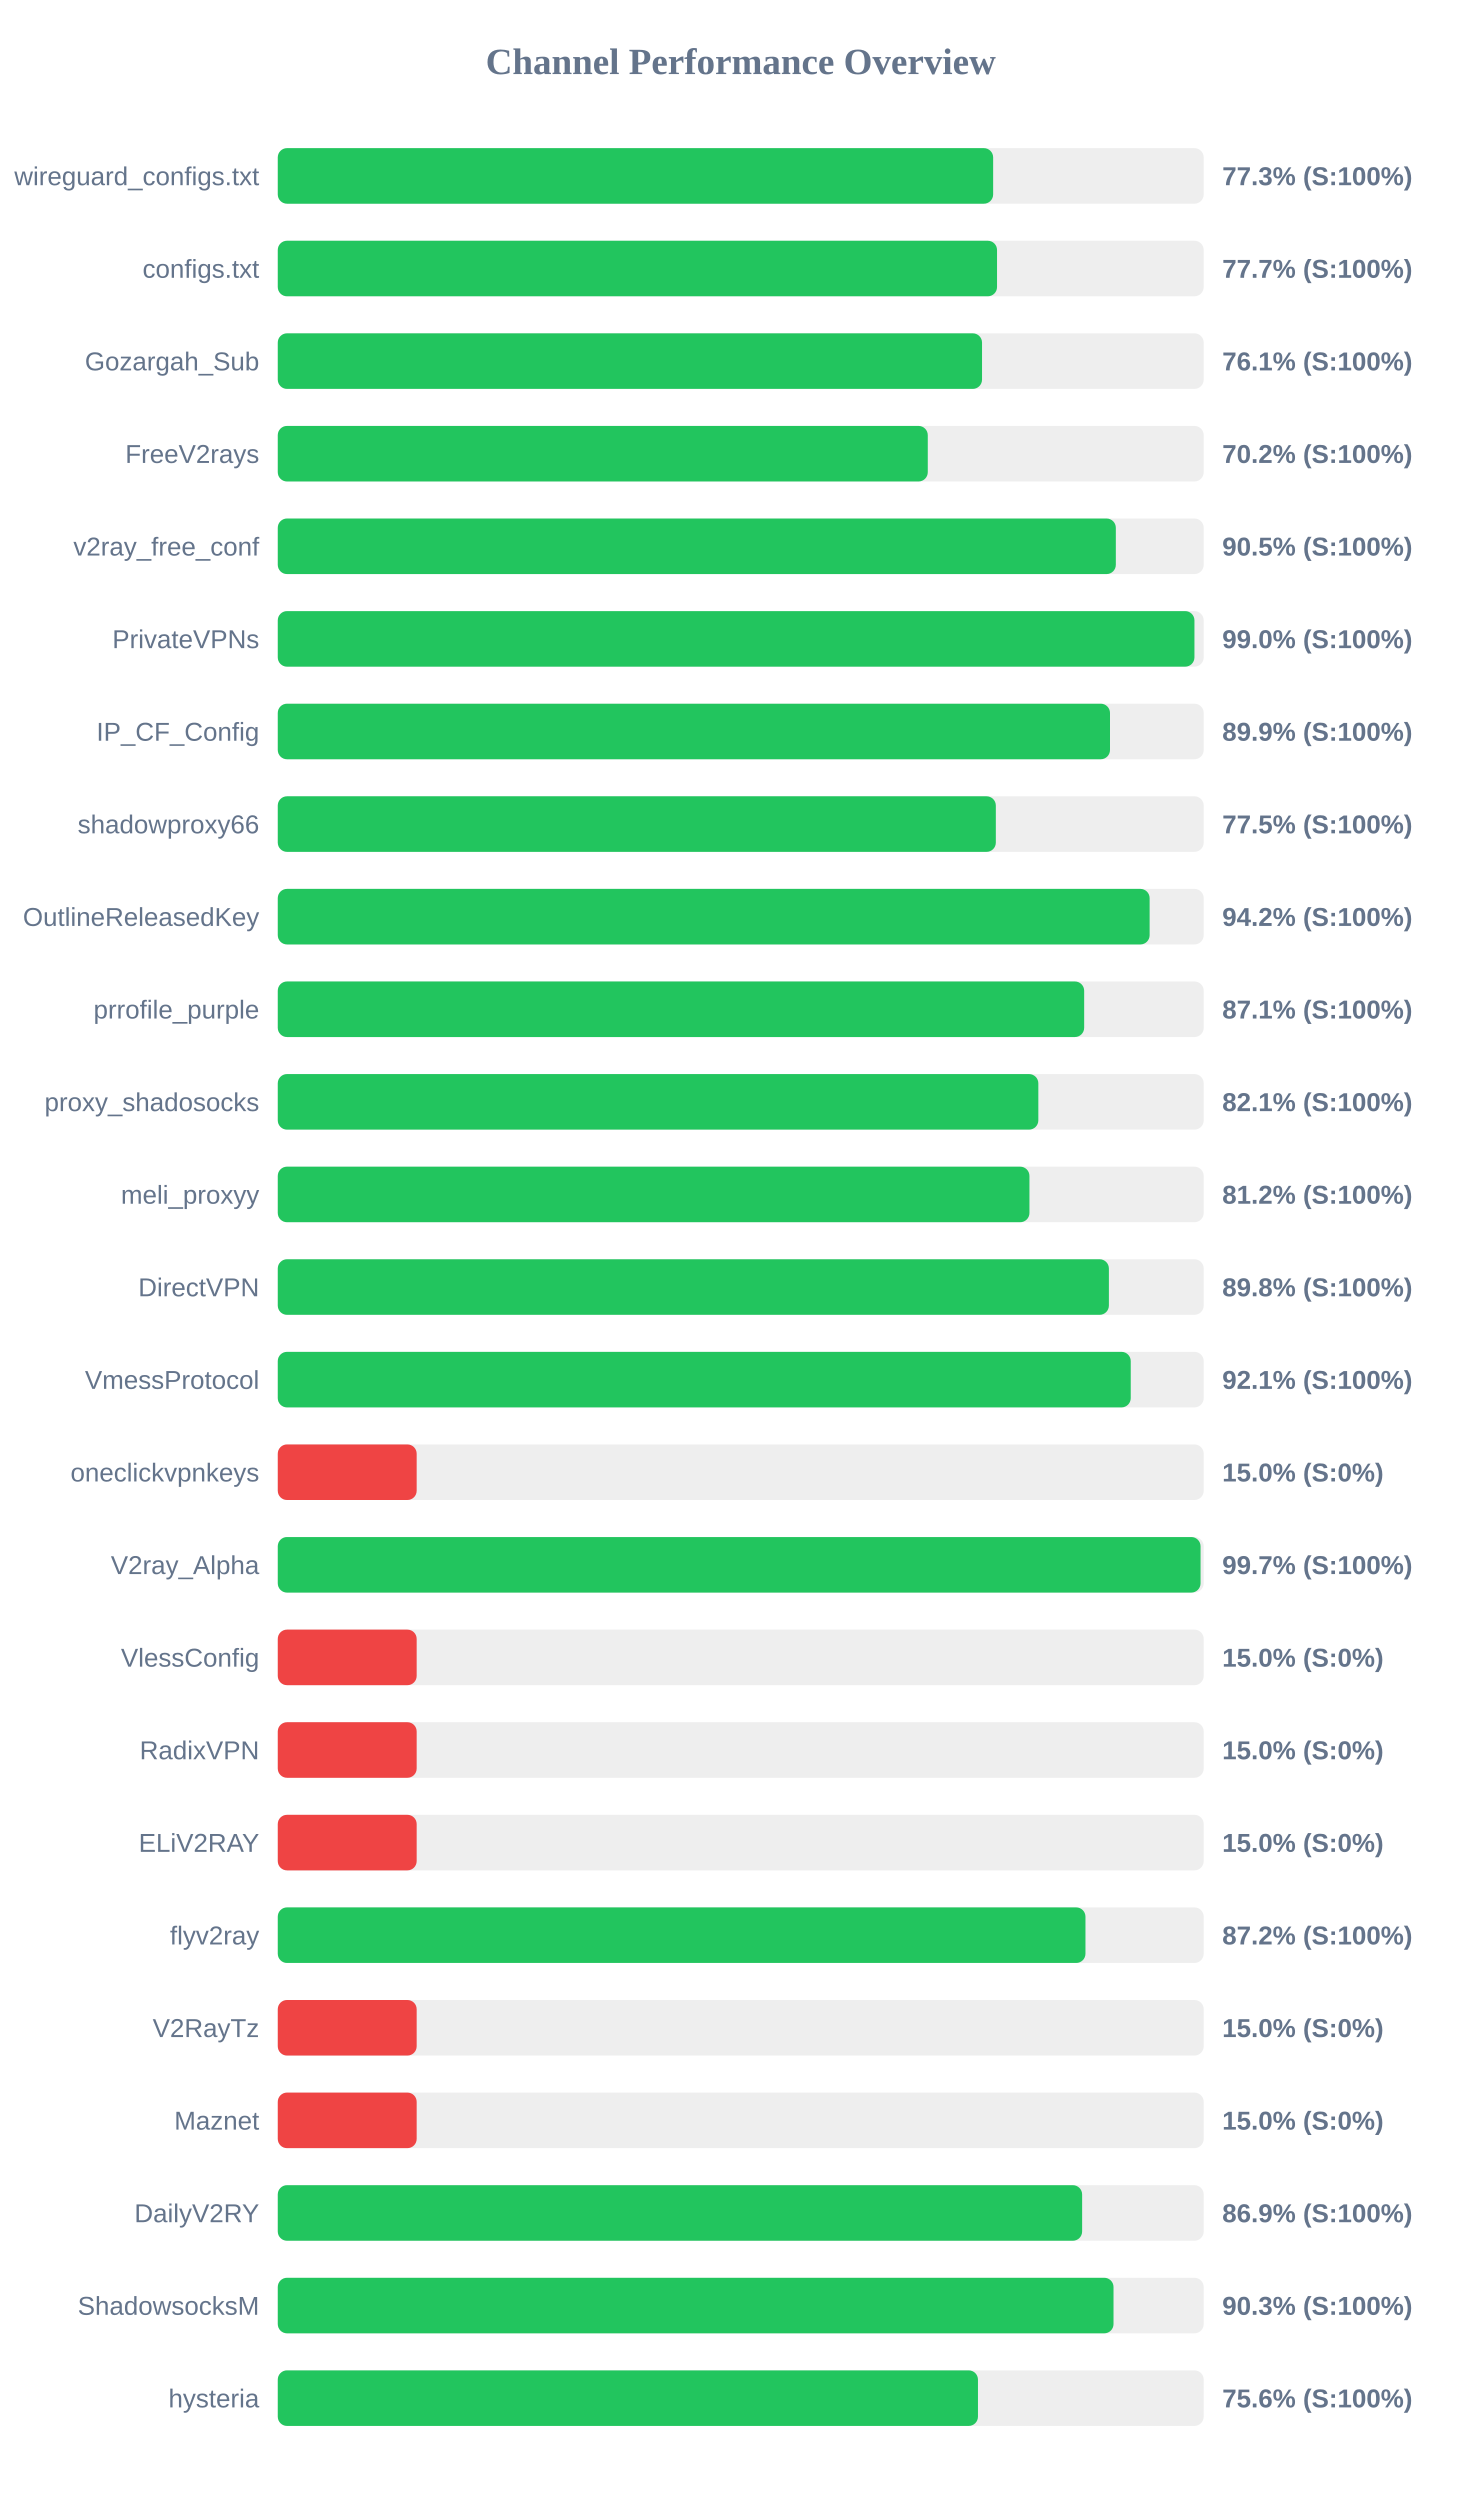
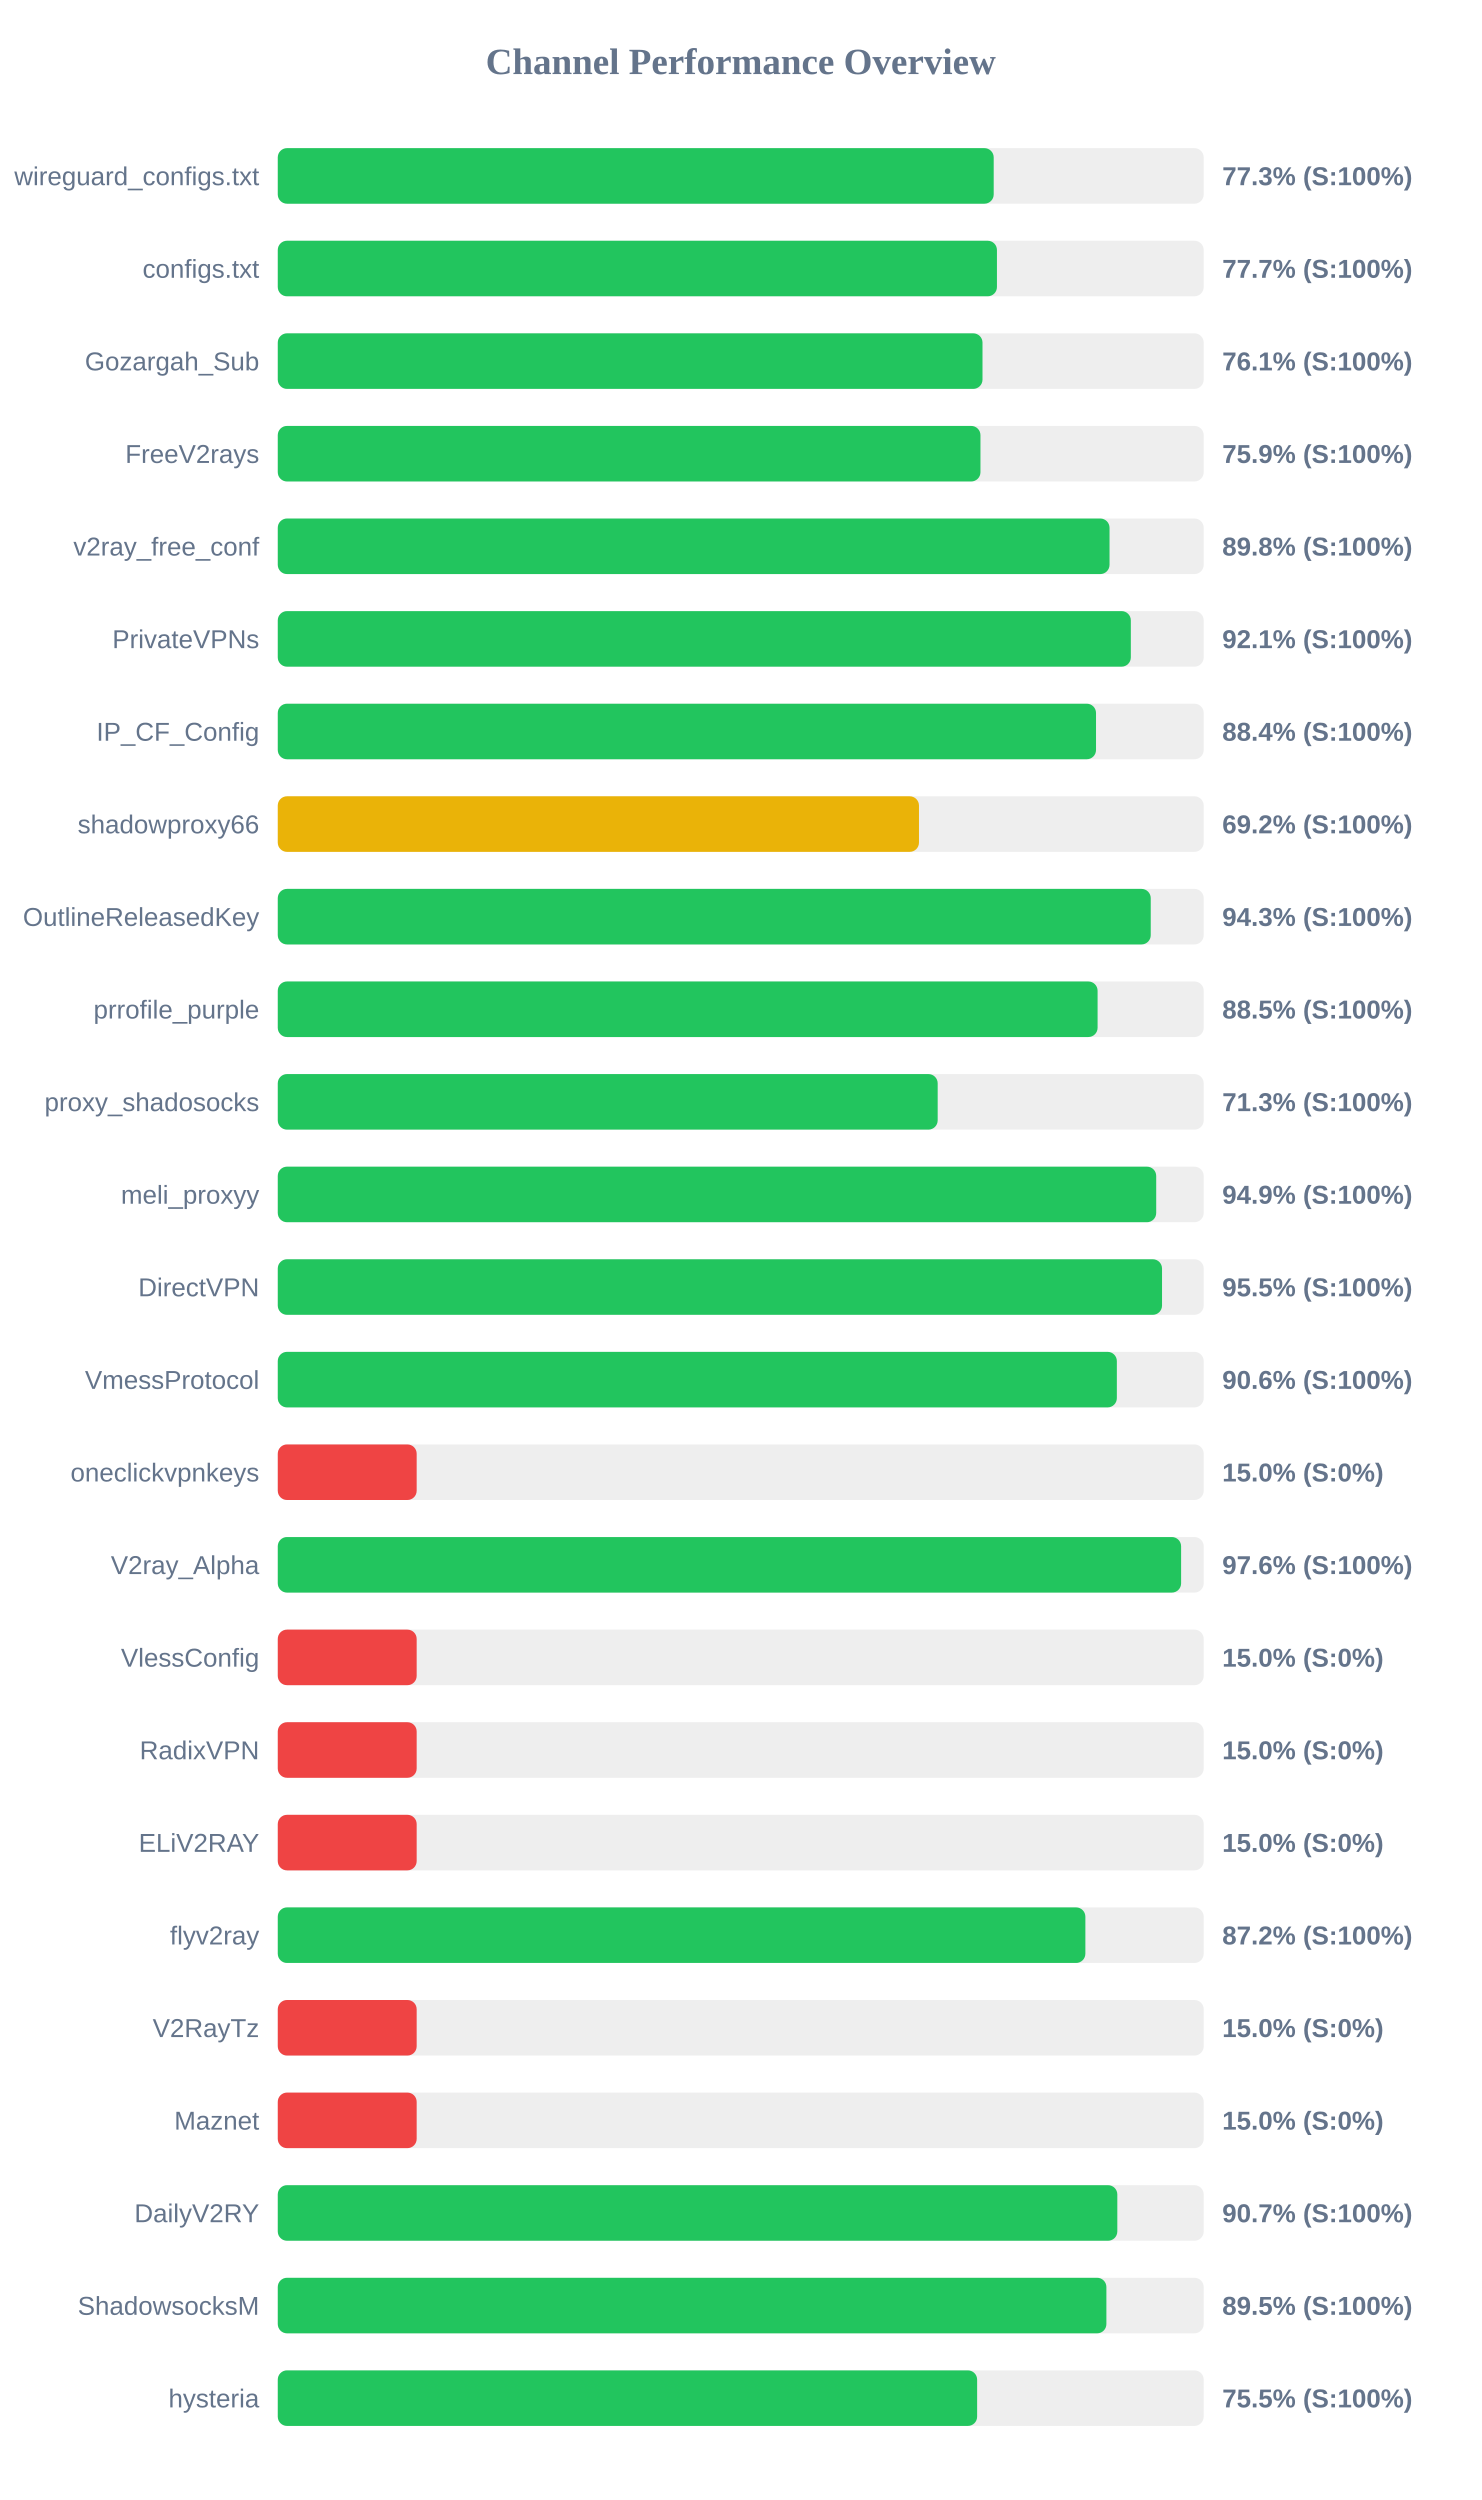
<svg xmlns="http://www.w3.org/2000/svg" width="800" height="1350" version="1.1">
  <style>
        .row { font: 14px Arial; fill: #64748b; }
        .score { font: bold 14px Arial; fill: #64748b; }
    </style>
  <text x="400" y="40" text-anchor="middle" font-size="20px" font-weight="bold" fill="#64748b">Channel Performance Overview</text>
  <rect x="150" y="80" width="500" height="30" fill="#eee" rx="5" />
-   <rect x="150" y="80" width="386.3" height="30" fill="#22c55e" rx="5" />
+   <rect x="150" y="80" width="386.6" height="30" fill="#22c55e" rx="5" />
  <text x="140" y="100" text-anchor="end" class="row">wireguard_configs.txt</text>
  <text x="660" y="100" text-anchor="start" class="score">77.3% (S:100%)</text>
  <rect x="150" y="130" width="500" height="30" fill="#eee" rx="5" />
-   <rect x="150" y="130" width="388.4" height="30" fill="#22c55e" rx="5" />
+   <rect x="150" y="130" width="388.35" height="30" fill="#22c55e" rx="5" />
  <text x="140" y="150" text-anchor="end" class="row">configs.txt</text>
  <text x="660" y="150" text-anchor="start" class="score">77.7% (S:100%)</text>
  <rect x="150" y="180" width="500" height="30" fill="#eee" rx="5" />
-   <rect x="150" y="180" width="380.3" height="30" fill="#22c55e" rx="5" />
+   <rect x="150" y="180" width="380.55" height="30" fill="#22c55e" rx="5" />
  <text x="140" y="200" text-anchor="end" class="row">Gozargah_Sub</text>
  <text x="660" y="200" text-anchor="start" class="score">76.1% (S:100%)</text>
  <rect x="150" y="230" width="500" height="30" fill="#eee" rx="5" />
-   <rect x="150" y="230" width="351.0" height="30" fill="#22c55e" rx="5" />
+   <rect x="150" y="230" width="379.45" height="30" fill="#22c55e" rx="5" />
  <text x="140" y="250" text-anchor="end" class="row">FreeV2rays</text>
-   <text x="660" y="250" text-anchor="start" class="score">70.2% (S:100%)</text>
+   <text x="660" y="250" text-anchor="start" class="score">75.9% (S:100%)</text>
  <rect x="150" y="280" width="500" height="30" fill="#eee" rx="5" />
-   <rect x="150" y="280" width="452.55" height="30" fill="#22c55e" rx="5" />
+   <rect x="150" y="280" width="449.15" height="30" fill="#22c55e" rx="5" />
  <text x="140" y="300" text-anchor="end" class="row">v2ray_free_conf</text>
-   <text x="660" y="300" text-anchor="start" class="score">90.5% (S:100%)</text>
+   <text x="660" y="300" text-anchor="start" class="score">89.8% (S:100%)</text>
  <rect x="150" y="330" width="500" height="30" fill="#eee" rx="5" />
-   <rect x="150" y="330" width="495.0" height="30" fill="#22c55e" rx="5" />
+   <rect x="150" y="330" width="460.65" height="30" fill="#22c55e" rx="5" />
  <text x="140" y="350" text-anchor="end" class="row">PrivateVPNs</text>
-   <text x="660" y="350" text-anchor="start" class="score">99.0% (S:100%)</text>
+   <text x="660" y="350" text-anchor="start" class="score">92.1% (S:100%)</text>
  <rect x="150" y="380" width="500" height="30" fill="#eee" rx="5" />
-   <rect x="150" y="380" width="449.4" height="30" fill="#22c55e" rx="5" />
+   <rect x="150" y="380" width="441.85" height="30" fill="#22c55e" rx="5" />
  <text x="140" y="400" text-anchor="end" class="row">IP_CF_Config</text>
-   <text x="660" y="400" text-anchor="start" class="score">89.9% (S:100%)</text>
+   <text x="660" y="400" text-anchor="start" class="score">88.4% (S:100%)</text>
  <rect x="150" y="430" width="500" height="30" fill="#eee" rx="5" />
-   <rect x="150" y="430" width="387.75" height="30" fill="#22c55e" rx="5" />
+   <rect x="150" y="430" width="346.25" height="30" fill="#eab308" rx="5" />
  <text x="140" y="450" text-anchor="end" class="row">shadowproxy66</text>
-   <text x="660" y="450" text-anchor="start" class="score">77.5% (S:100%)</text>
+   <text x="660" y="450" text-anchor="start" class="score">69.2% (S:100%)</text>
  <rect x="150" y="480" width="500" height="30" fill="#eee" rx="5" />
-   <rect x="150" y="480" width="470.8" height="30" fill="#22c55e" rx="5" />
+   <rect x="150" y="480" width="471.4" height="30" fill="#22c55e" rx="5" />
  <text x="140" y="500" text-anchor="end" class="row">OutlineReleasedKey</text>
-   <text x="660" y="500" text-anchor="start" class="score">94.2% (S:100%)</text>
+   <text x="660" y="500" text-anchor="start" class="score">94.3% (S:100%)</text>
  <rect x="150" y="530" width="500" height="30" fill="#eee" rx="5" />
-   <rect x="150" y="530" width="435.45" height="30" fill="#22c55e" rx="5" />
+   <rect x="150" y="530" width="442.7" height="30" fill="#22c55e" rx="5" />
  <text x="140" y="550" text-anchor="end" class="row">prrofile_purple</text>
-   <text x="660" y="550" text-anchor="start" class="score">87.1% (S:100%)</text>
+   <text x="660" y="550" text-anchor="start" class="score">88.5% (S:100%)</text>
  <rect x="150" y="580" width="500" height="30" fill="#eee" rx="5" />
-   <rect x="150" y="580" width="410.7" height="30" fill="#22c55e" rx="5" />
+   <rect x="150" y="580" width="356.35" height="30" fill="#22c55e" rx="5" />
  <text x="140" y="600" text-anchor="end" class="row">proxy_shadosocks</text>
-   <text x="660" y="600" text-anchor="start" class="score">82.1% (S:100%)</text>
+   <text x="660" y="600" text-anchor="start" class="score">71.3% (S:100%)</text>
  <rect x="150" y="630" width="500" height="30" fill="#eee" rx="5" />
-   <rect x="150" y="630" width="405.9" height="30" fill="#22c55e" rx="5" />
+   <rect x="150" y="630" width="474.35" height="30" fill="#22c55e" rx="5" />
  <text x="140" y="650" text-anchor="end" class="row">meli_proxyy</text>
-   <text x="660" y="650" text-anchor="start" class="score">81.2% (S:100%)</text>
+   <text x="660" y="650" text-anchor="start" class="score">94.9% (S:100%)</text>
  <rect x="150" y="680" width="500" height="30" fill="#eee" rx="5" />
-   <rect x="150" y="680" width="448.8" height="30" fill="#22c55e" rx="5" />
+   <rect x="150" y="680" width="477.5" height="30" fill="#22c55e" rx="5" />
  <text x="140" y="700" text-anchor="end" class="row">DirectVPN</text>
-   <text x="660" y="700" text-anchor="start" class="score">89.8% (S:100%)</text>
+   <text x="660" y="700" text-anchor="start" class="score">95.5% (S:100%)</text>
  <rect x="150" y="730" width="500" height="30" fill="#eee" rx="5" />
-   <rect x="150" y="730" width="460.6" height="30" fill="#22c55e" rx="5" />
+   <rect x="150" y="730" width="453.1" height="30" fill="#22c55e" rx="5" />
  <text x="140" y="750" text-anchor="end" class="row">VmessProtocol</text>
-   <text x="660" y="750" text-anchor="start" class="score">92.1% (S:100%)</text>
+   <text x="660" y="750" text-anchor="start" class="score">90.6% (S:100%)</text>
  <rect x="150" y="780" width="500" height="30" fill="#eee" rx="5" />
  <rect x="150" y="780" width="75.0" height="30" fill="#ef4444" rx="5" />
  <text x="140" y="800" text-anchor="end" class="row">oneclickvpnkeys</text>
  <text x="660" y="800" text-anchor="start" class="score">15.0% (S:0%)</text>
  <rect x="150" y="830" width="500" height="30" fill="#eee" rx="5" />
-   <rect x="150" y="830" width="498.3" height="30" fill="#22c55e" rx="5" />
+   <rect x="150" y="830" width="487.8" height="30" fill="#22c55e" rx="5" />
  <text x="140" y="850" text-anchor="end" class="row">V2ray_Alpha</text>
-   <text x="660" y="850" text-anchor="start" class="score">99.7% (S:100%)</text>
+   <text x="660" y="850" text-anchor="start" class="score">97.6% (S:100%)</text>
  <rect x="150" y="880" width="500" height="30" fill="#eee" rx="5" />
  <rect x="150" y="880" width="75.0" height="30" fill="#ef4444" rx="5" />
  <text x="140" y="900" text-anchor="end" class="row">VlessConfig</text>
  <text x="660" y="900" text-anchor="start" class="score">15.0% (S:0%)</text>
  <rect x="150" y="930" width="500" height="30" fill="#eee" rx="5" />
  <rect x="150" y="930" width="75.0" height="30" fill="#ef4444" rx="5" />
  <text x="140" y="950" text-anchor="end" class="row">RadixVPN</text>
  <text x="660" y="950" text-anchor="start" class="score">15.0% (S:0%)</text>
  <rect x="150" y="980" width="500" height="30" fill="#eee" rx="5" />
  <rect x="150" y="980" width="75.0" height="30" fill="#ef4444" rx="5" />
  <text x="140" y="1000" text-anchor="end" class="row">ELiV2RAY</text>
  <text x="660" y="1000" text-anchor="start" class="score">15.0% (S:0%)</text>
  <rect x="150" y="1030" width="500" height="30" fill="#eee" rx="5" />
-   <rect x="150" y="1030" width="436.15" height="30" fill="#22c55e" rx="5" />
+   <rect x="150" y="1030" width="436.1" height="30" fill="#22c55e" rx="5" />
  <text x="140" y="1050" text-anchor="end" class="row">flyv2ray</text>
  <text x="660" y="1050" text-anchor="start" class="score">87.2% (S:100%)</text>
  <rect x="150" y="1080" width="500" height="30" fill="#eee" rx="5" />
  <rect x="150" y="1080" width="75.0" height="30" fill="#ef4444" rx="5" />
  <text x="140" y="1100" text-anchor="end" class="row">V2RayTz</text>
  <text x="660" y="1100" text-anchor="start" class="score">15.0% (S:0%)</text>
  <rect x="150" y="1130" width="500" height="30" fill="#eee" rx="5" />
  <rect x="150" y="1130" width="75.0" height="30" fill="#ef4444" rx="5" />
  <text x="140" y="1150" text-anchor="end" class="row">Maznet</text>
  <text x="660" y="1150" text-anchor="start" class="score">15.0% (S:0%)</text>
  <rect x="150" y="1180" width="500" height="30" fill="#eee" rx="5" />
-   <rect x="150" y="1180" width="434.35" height="30" fill="#22c55e" rx="5" />
+   <rect x="150" y="1180" width="453.35" height="30" fill="#22c55e" rx="5" />
  <text x="140" y="1200" text-anchor="end" class="row">DailyV2RY</text>
-   <text x="660" y="1200" text-anchor="start" class="score">86.9% (S:100%)</text>
+   <text x="660" y="1200" text-anchor="start" class="score">90.7% (S:100%)</text>
  <rect x="150" y="1230" width="500" height="30" fill="#eee" rx="5" />
-   <rect x="150" y="1230" width="451.3" height="30" fill="#22c55e" rx="5" />
+   <rect x="150" y="1230" width="447.45" height="30" fill="#22c55e" rx="5" />
  <text x="140" y="1250" text-anchor="end" class="row">ShadowsocksM</text>
-   <text x="660" y="1250" text-anchor="start" class="score">90.3% (S:100%)</text>
+   <text x="660" y="1250" text-anchor="start" class="score">89.5% (S:100%)</text>
  <rect x="150" y="1280" width="500" height="30" fill="#eee" rx="5" />
-   <rect x="150" y="1280" width="378.1" height="30" fill="#22c55e" rx="5" />
+   <rect x="150" y="1280" width="377.65" height="30" fill="#22c55e" rx="5" />
  <text x="140" y="1300" text-anchor="end" class="row">hysteria</text>
-   <text x="660" y="1300" text-anchor="start" class="score">75.6% (S:100%)</text>
+   <text x="660" y="1300" text-anchor="start" class="score">75.5% (S:100%)</text>
</svg>
